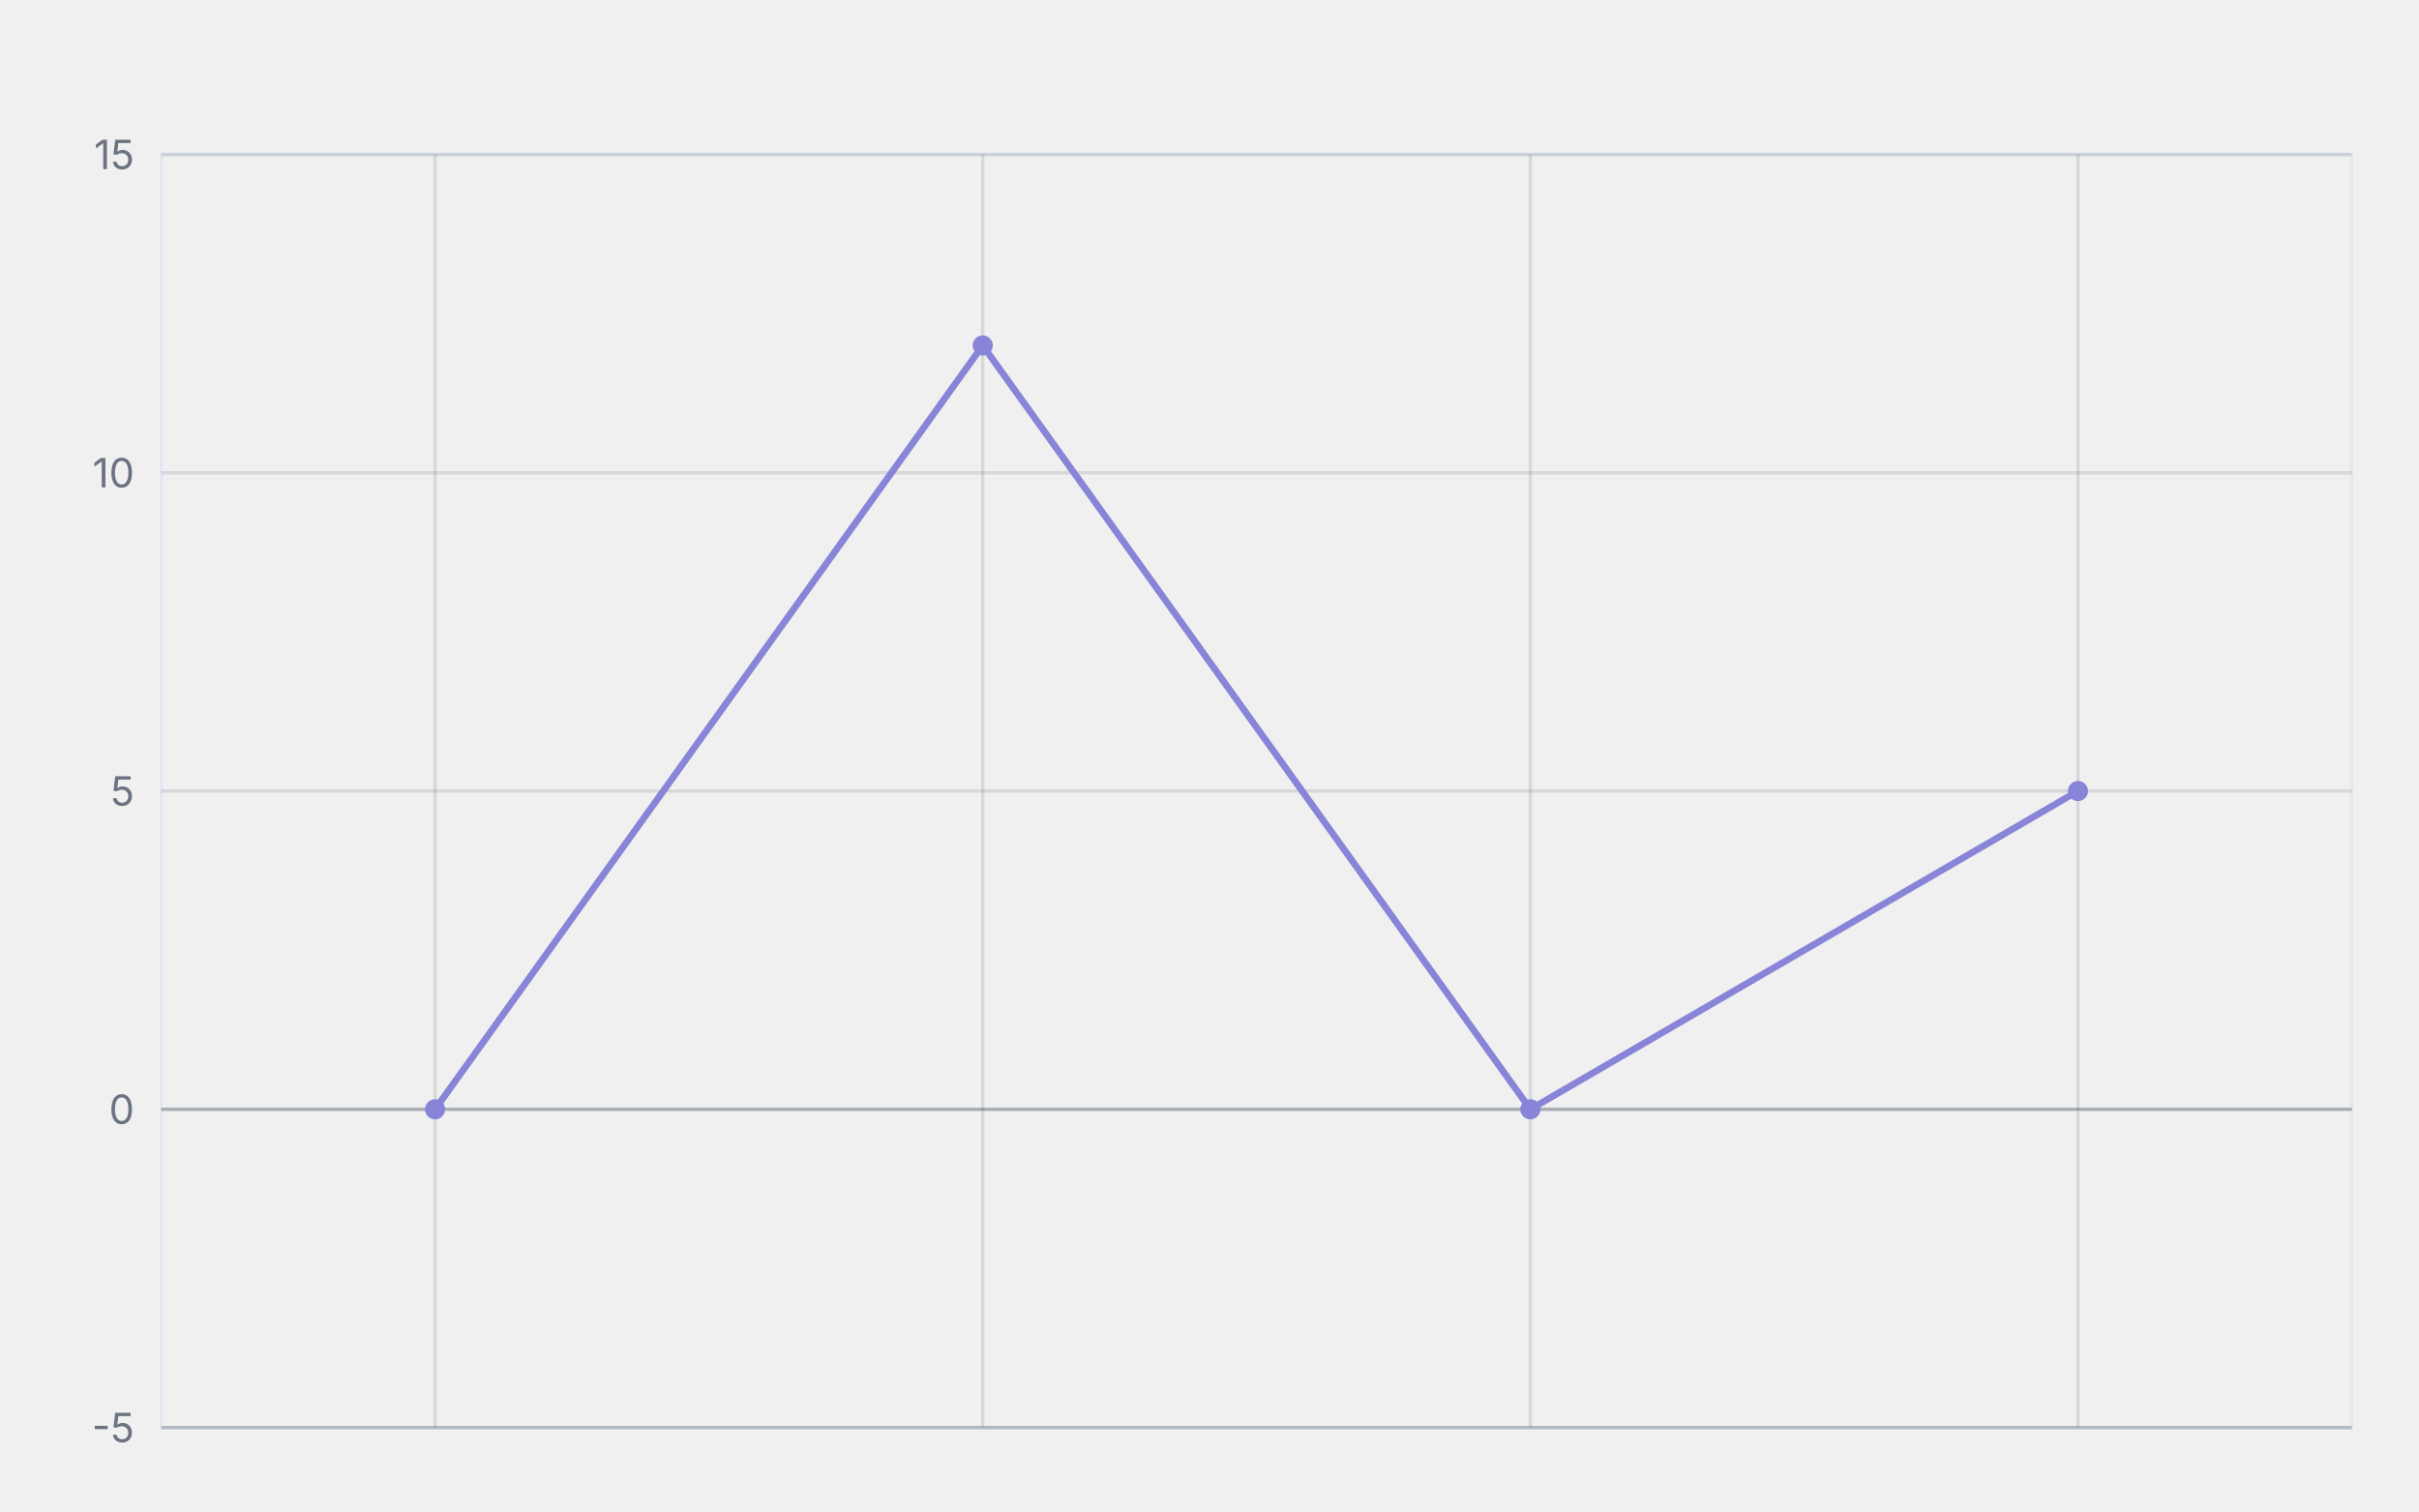
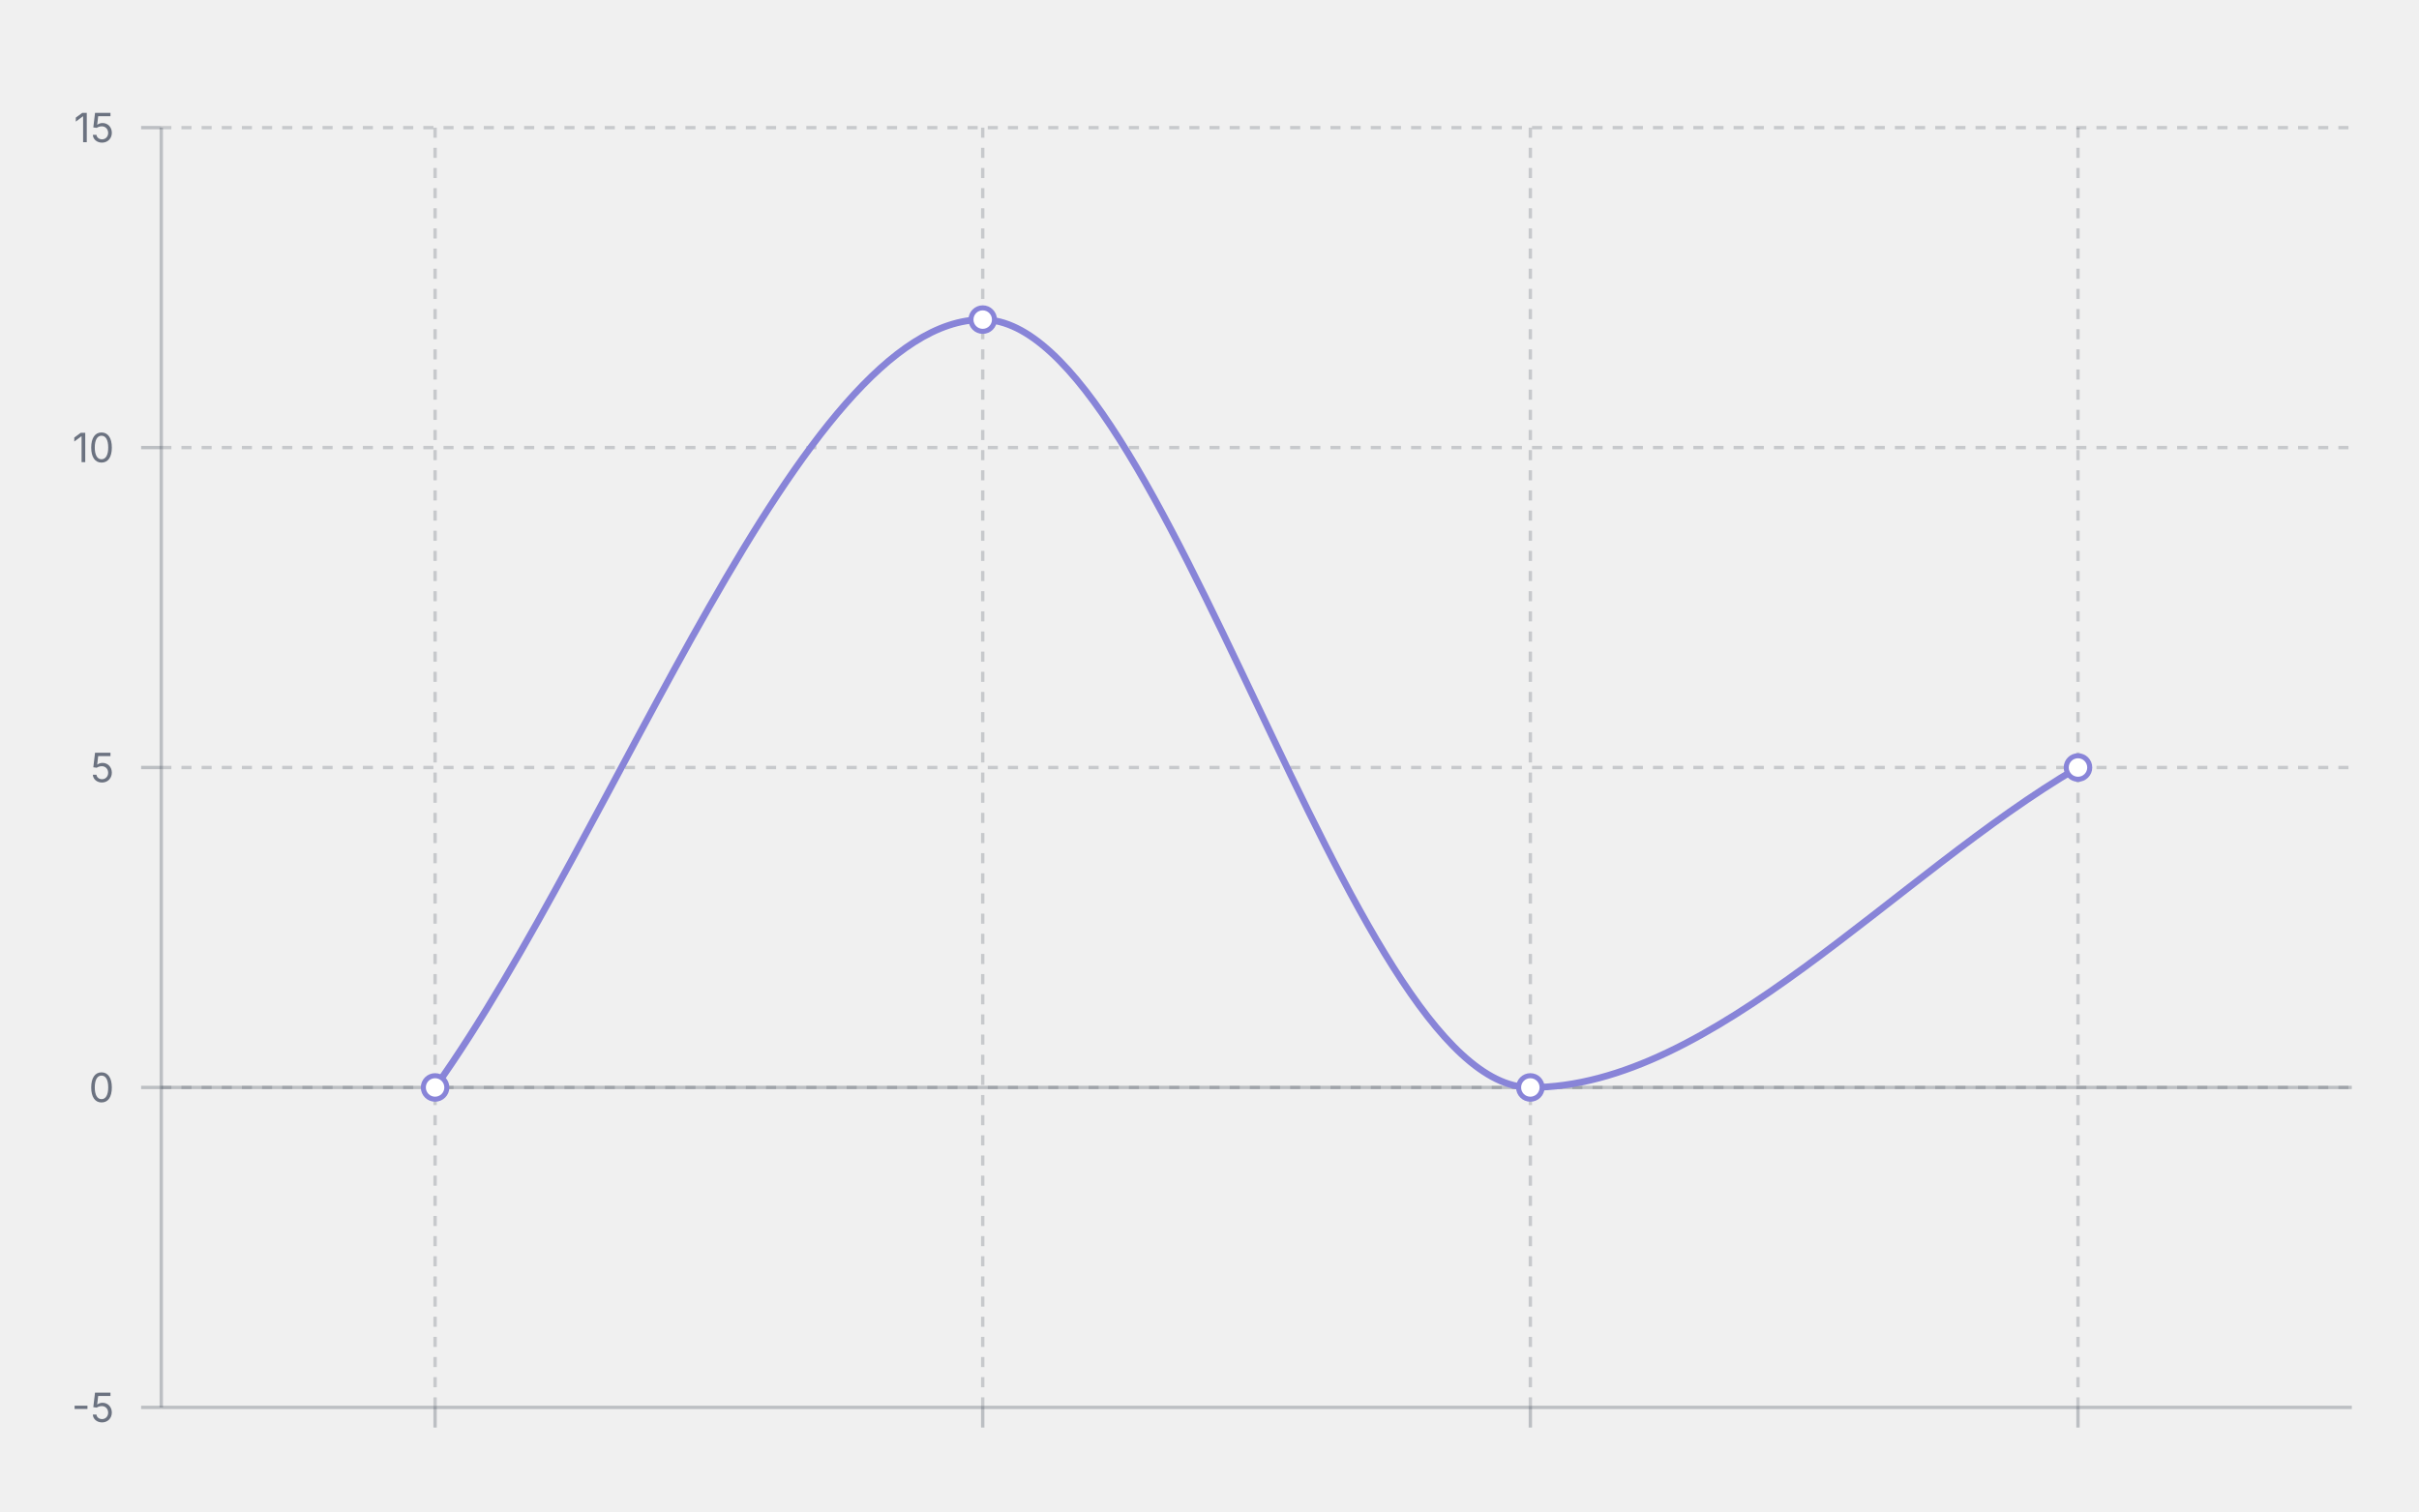
<svg xmlns="http://www.w3.org/2000/svg" width="720" height="450" viewBox="0 0 720 450" role="img" aria-label="line chart: Tuesday took 12 minutes end-to-end, 4 rows" aria-labelledby="mv-cd5ddc80008e6dc7-title" aria-describedby="mv-cd5ddc80008e6dc7-desc" data-markvis="2" data-chart-type="line" data-id="mv-cd5ddc80008e6dc7" font-family="ui-sans-serif, system-ui, -apple-system, &quot;Segoe UI&quot;, sans-serif" font-size="12">
-   <text x="48" y="32" text-anchor="start" font-size="21" font-weight="600" fill="#374151" />
-   <rect x="48" y="46" width="652" height="379" fill="none" stroke="#e2e8f0" stroke-width="1" data-plot-border="1" />
-   <g fill="none" stroke="#374151" stroke-opacity="0.14" stroke-width="1">
-     <line x1="48" x2="700" y1="330.25" y2="330.25" />
-     <line x1="48" x2="700" y1="235.5" y2="235.5" />
-     <line x1="48" x2="700" y1="140.75" y2="140.75" />
-     <line x1="48" x2="700" y1="46" y2="46" />
+   <text x="48" y="24" text-anchor="start" font-size="16" font-weight="600" fill="#374151" />
+   <g fill="none" stroke="#374151" stroke-opacity="0.22" stroke-width="1" stroke-dasharray="3 3">
+     <line x1="48" x2="700" y1="323.75" y2="323.75" />
+     <line x1="48" x2="700" y1="228.5" y2="228.5" />
+     <line x1="48" x2="700" y1="133.25" y2="133.25" />
+     <line x1="48" x2="700" y1="38" y2="38" />
  </g>
-   <g fill="none" stroke="#374151" stroke-opacity="0.14" stroke-width="1" data-v-grid="1">
-     <line x1="129.5" x2="129.5" y1="46" y2="425" data-v-grid="1" />
-     <line x1="292.5" x2="292.5" y1="46" y2="425" data-v-grid="1" />
-     <line x1="455.5" x2="455.5" y1="46" y2="425" data-v-grid="1" />
-     <line x1="618.5" x2="618.5" y1="46" y2="425" data-v-grid="1" />
+   <g fill="none" stroke="#374151" stroke-opacity="0.22" stroke-width="1" stroke-dasharray="3 3" data-v-grid="1">
+     <line x1="129.5" x2="129.5" y1="38" y2="419" data-v-grid="1" />
+     <line x1="292.5" x2="292.5" y1="38" y2="419" data-v-grid="1" />
+     <line x1="455.5" x2="455.5" y1="38" y2="419" data-v-grid="1" />
+     <line x1="618.5" x2="618.5" y1="38" y2="419" data-v-grid="1" />
  </g>
-   <path d="M48 425 L700 425" fill="none" stroke="#374151" stroke-opacity="0.28" stroke-width="1" />
-   <line x1="48" x2="700" y1="330.25" y2="330.25" stroke="#374151" stroke-opacity="0.28" stroke-width="1" />
+   <path d="M48 419 L700 419" fill="none" stroke="#374151" stroke-opacity="0.28" stroke-width="1" />
+   <path d="M48 38 L48 419" fill="none" stroke="#374151" stroke-opacity="0.28" stroke-width="1" data-axis-line="y" />
+   <path d="M129.5 419 L129.5 425 M292.5 419 L292.5 425 M455.5 419 L455.5 425 M618.5 419 L618.5 425 M42 419 L48 419 M42 323.75 L48 323.75 M42 228.5 L48 228.5 M42 133.25 L48 133.25 M42 38 L48 38" fill="none" stroke="#374151" stroke-opacity="0.28" stroke-width="1" data-axis-ticks="1" />
+   <line x1="48" x2="700" y1="323.75" y2="323.75" stroke="#374151" stroke-opacity="0.28" stroke-width="1" />
  <g fill="#6B7280" font-size="12" font-weight="400">
-     <text x="40" y="425" text-anchor="end" dominant-baseline="middle">-5</text>
-     <text x="40" y="330.25" text-anchor="end" dominant-baseline="middle">0</text>
-     <text x="40" y="235.5" text-anchor="end" dominant-baseline="middle">5</text>
-     <text x="40" y="140.75" text-anchor="end" dominant-baseline="middle">10</text>
-     <text x="40" y="46" text-anchor="end" dominant-baseline="middle">15</text>
+     <text x="34" y="419" text-anchor="end" dominant-baseline="middle">-5</text>
+     <text x="34" y="323.75" text-anchor="end" dominant-baseline="middle">0</text>
+     <text x="34" y="228.5" text-anchor="end" dominant-baseline="middle">5</text>
+     <text x="34" y="133.25" text-anchor="end" dominant-baseline="middle">10</text>
+     <text x="34" y="38" text-anchor="end" dominant-baseline="middle">15</text>
    <text x="129.5" y="437" text-anchor="middle" font-size="12" data-full-label="Mon" />
    <text x="292.5" y="437" text-anchor="middle" font-size="12" data-full-label="Tue" />
    <text x="455.5" y="437" text-anchor="middle" font-size="12" data-full-label="Wed" />
    <text x="618.5" y="437" text-anchor="middle" font-size="12" data-full-label="Thu" />
  </g>
  <g fill="none">
-     <path d="M129.5 330.25 L292.5 102.85 L455.5 330.25 L618.5 235.5" fill="none" stroke="#8884d8" stroke-width="2" stroke-linejoin="round" stroke-linecap="round" data-series="minutes" />
-     <circle cx="129.5" cy="330.25" r="3" fill="#8884d8" stroke="none" data-series="minutes" />
-     <circle cx="292.5" cy="102.85" r="3" fill="#8884d8" stroke="none" data-series="minutes" />
-     <circle cx="455.5" cy="330.25" r="3" fill="#8884d8" stroke="none" data-series="minutes" />
-     <circle cx="618.5" cy="235.5" r="3" fill="#8884d8" stroke="none" data-series="minutes" />
+     <path d="M129.5 323.75 C183.83 247.55 238.17 95.15 292.5 95.15 C346.83 95.15 401.17 323.75 455.5 323.75 C509.83 323.75 564.17 260.25 618.5 228.5" fill="none" stroke="#8884d8" stroke-width="2" stroke-linejoin="round" stroke-linecap="round" data-series="minutes" />
+     <circle cx="129.5" cy="323.75" r="3.5" fill="#ffffff" stroke="#8884d8" stroke-width="1.5" data-series="minutes" />
+     <circle cx="292.5" cy="95.15" r="3.5" fill="#ffffff" stroke="#8884d8" stroke-width="1.5" data-series="minutes" />
+     <circle cx="455.5" cy="323.75" r="3.5" fill="#ffffff" stroke="#8884d8" stroke-width="1.5" data-series="minutes" />
+     <circle cx="618.5" cy="228.5" r="3.5" fill="#ffffff" stroke="#8884d8" stroke-width="1.5" data-series="minutes" />
  </g>
</svg>
